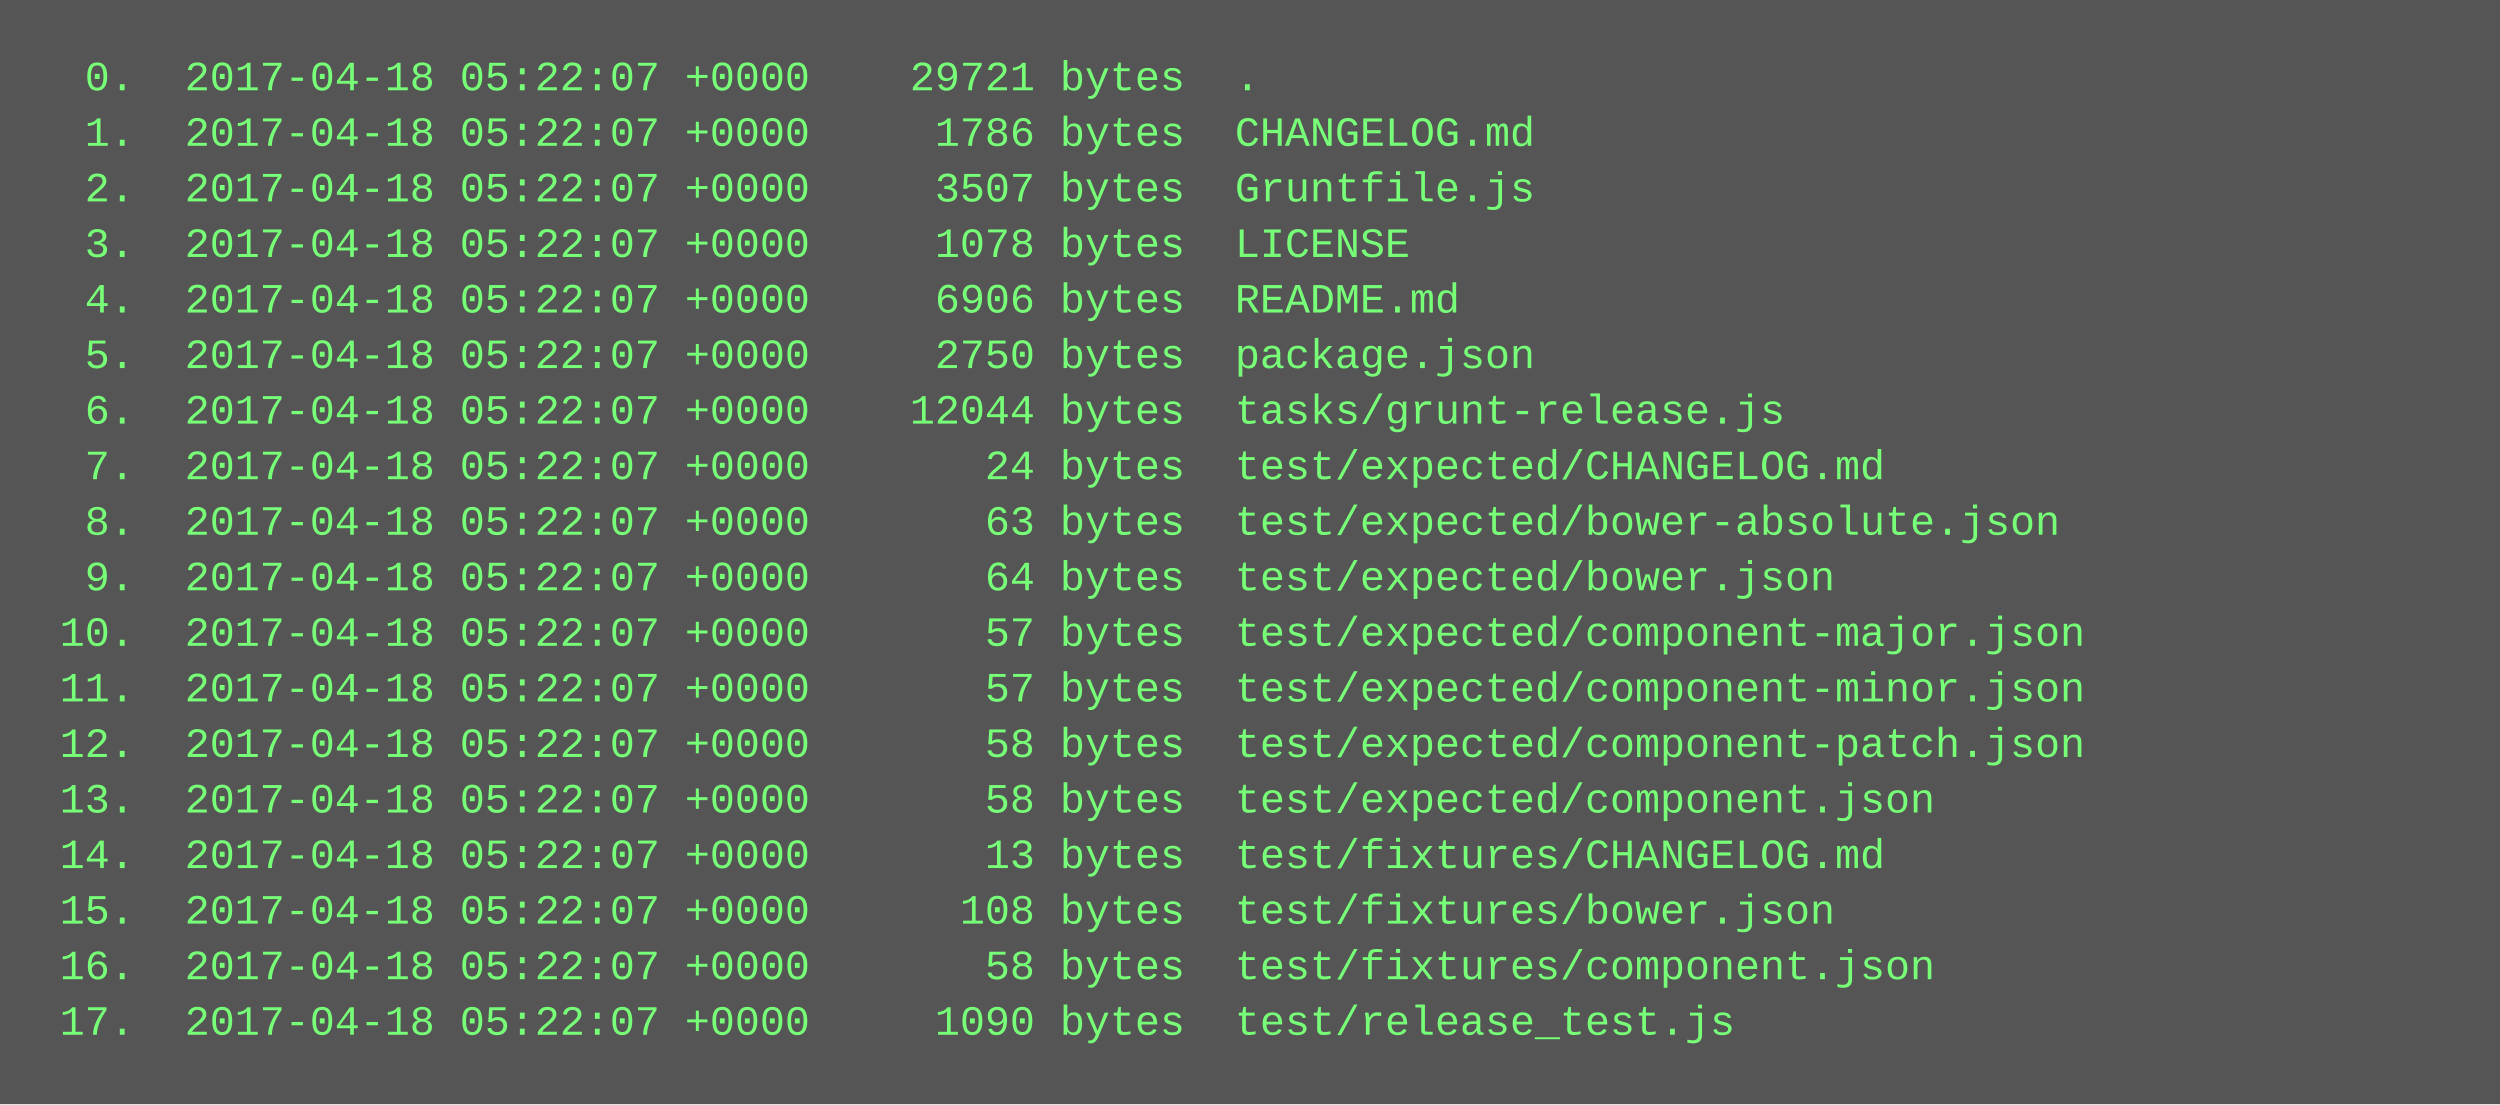
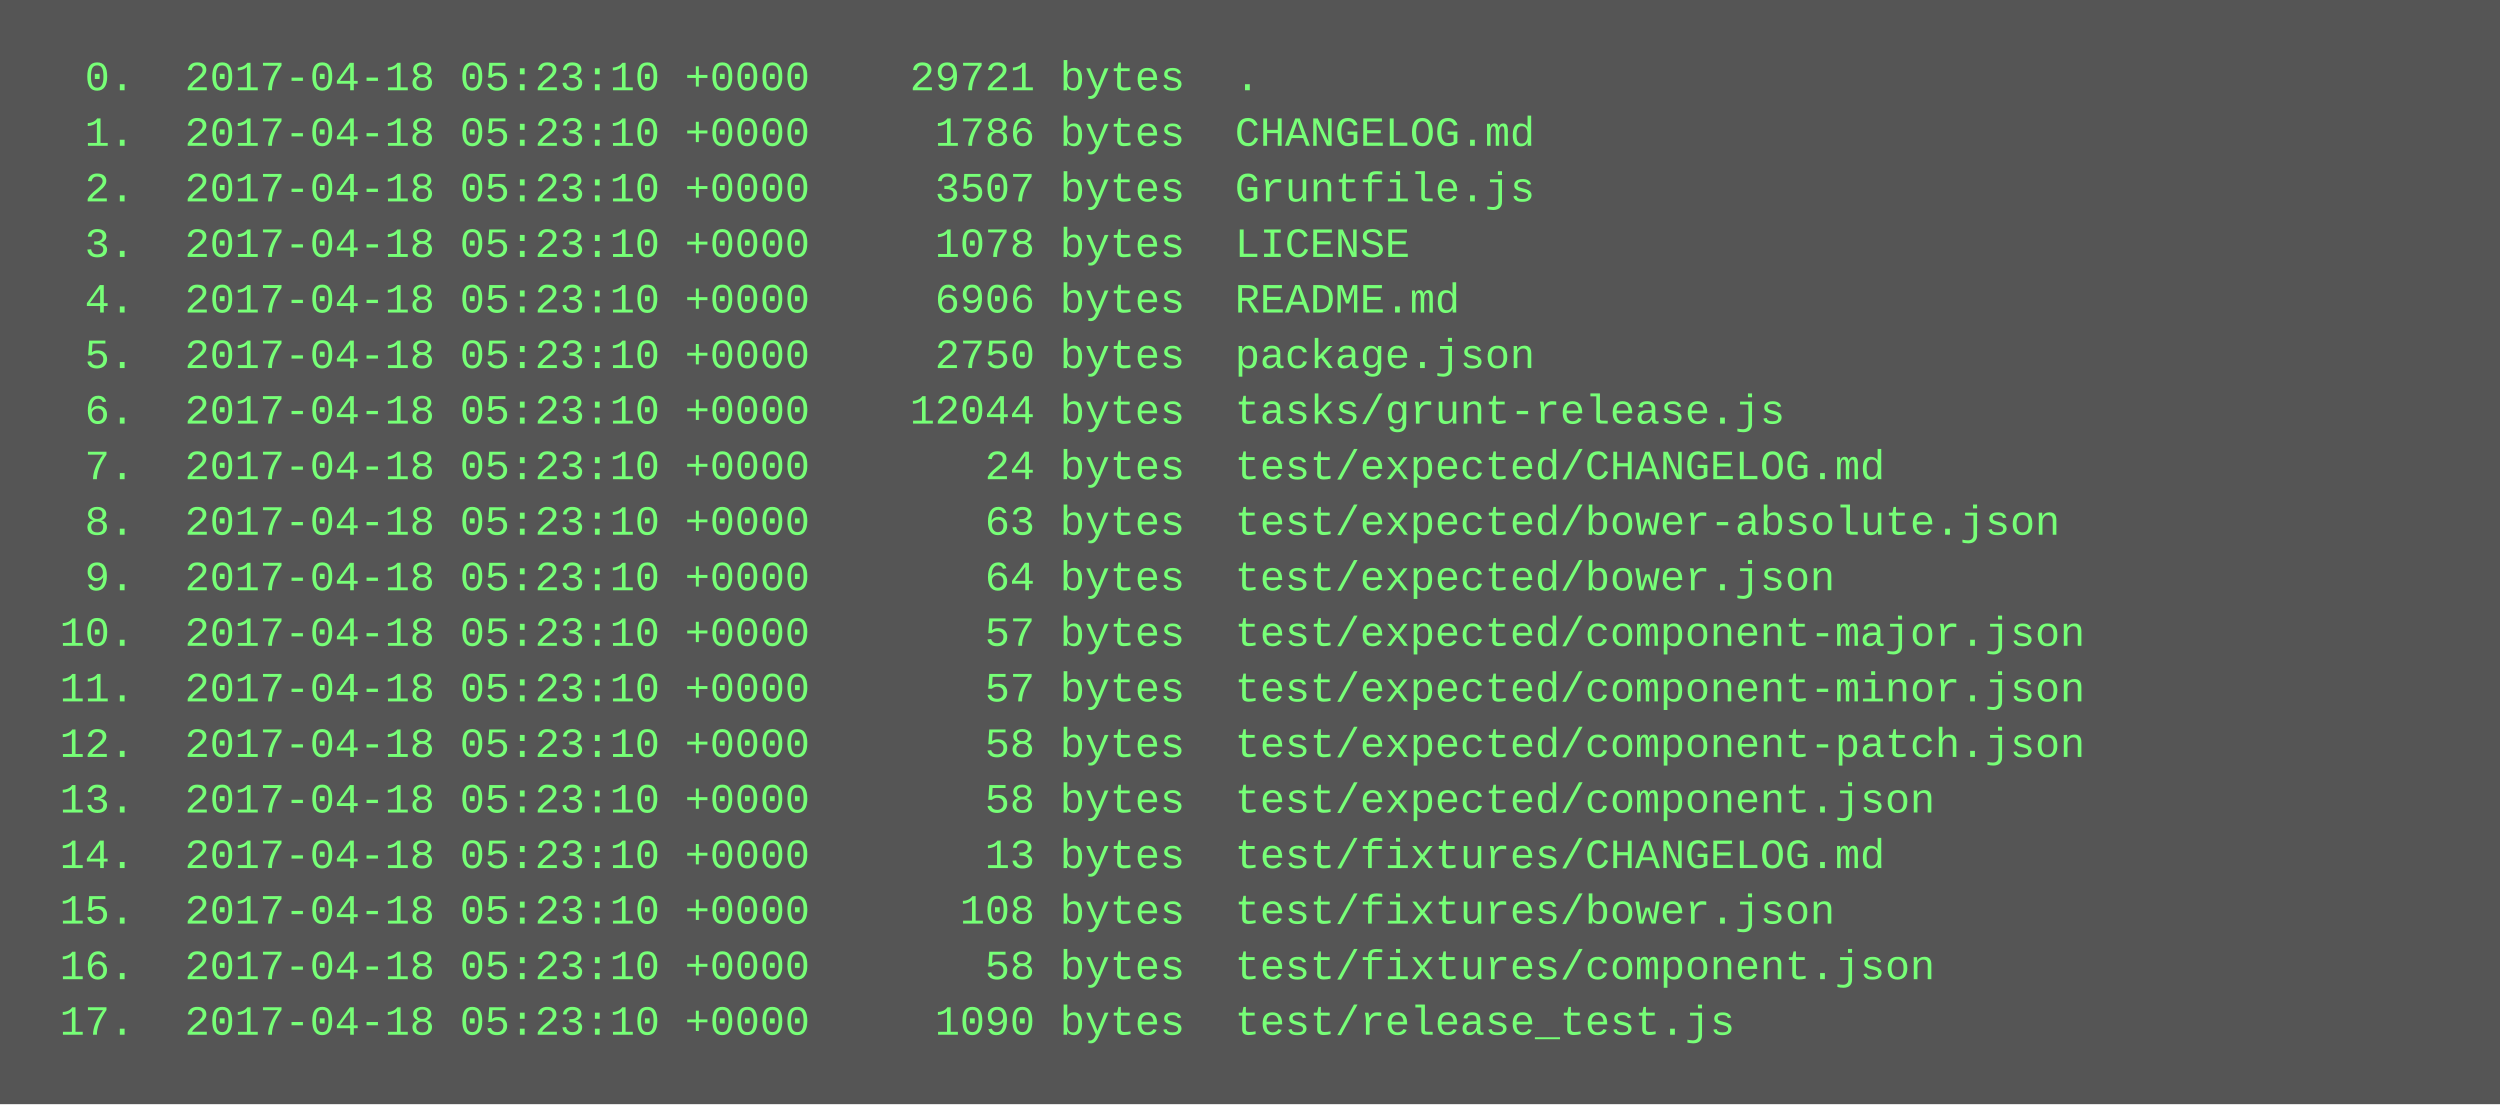
<svg xmlns="http://www.w3.org/2000/svg" height="318" width="720">
  <rect height="318" fill="#555" width="720" />
  <text fill="#7f7" font-family="Courier New" font-size="12" xml:space="preserve">
-     <tspan x="10" y="26">  0.  2017-04-18 05:22:07 +0000    29721 bytes  .</tspan>
-     <tspan x="10" y="42">  1.  2017-04-18 05:22:07 +0000     1786 bytes  CHANGELOG.md</tspan>
-     <tspan x="10" y="58">  2.  2017-04-18 05:22:07 +0000     3507 bytes  Gruntfile.js</tspan>
-     <tspan x="10" y="74">  3.  2017-04-18 05:22:07 +0000     1078 bytes  LICENSE</tspan>
-     <tspan x="10" y="90">  4.  2017-04-18 05:22:07 +0000     6906 bytes  README.md</tspan>
-     <tspan x="10" y="106">  5.  2017-04-18 05:22:07 +0000     2750 bytes  package.json</tspan>
-     <tspan x="10" y="122">  6.  2017-04-18 05:22:07 +0000    12044 bytes  tasks/grunt-release.js</tspan>
-     <tspan x="10" y="138">  7.  2017-04-18 05:22:07 +0000       24 bytes  test/expected/CHANGELOG.md</tspan>
-     <tspan x="10" y="154">  8.  2017-04-18 05:22:07 +0000       63 bytes  test/expected/bower-absolute.json</tspan>
-     <tspan x="10" y="170">  9.  2017-04-18 05:22:07 +0000       64 bytes  test/expected/bower.json</tspan>
-     <tspan x="10" y="186"> 10.  2017-04-18 05:22:07 +0000       57 bytes  test/expected/component-major.json</tspan>
-     <tspan x="10" y="202"> 11.  2017-04-18 05:22:07 +0000       57 bytes  test/expected/component-minor.json</tspan>
-     <tspan x="10" y="218"> 12.  2017-04-18 05:22:07 +0000       58 bytes  test/expected/component-patch.json</tspan>
-     <tspan x="10" y="234"> 13.  2017-04-18 05:22:07 +0000       58 bytes  test/expected/component.json</tspan>
-     <tspan x="10" y="250"> 14.  2017-04-18 05:22:07 +0000       13 bytes  test/fixtures/CHANGELOG.md</tspan>
-     <tspan x="10" y="266"> 15.  2017-04-18 05:22:07 +0000      108 bytes  test/fixtures/bower.json</tspan>
-     <tspan x="10" y="282"> 16.  2017-04-18 05:22:07 +0000       58 bytes  test/fixtures/component.json</tspan>
-     <tspan x="10" y="298"> 17.  2017-04-18 05:22:07 +0000     1090 bytes  test/release_test.js</tspan>
+     <tspan x="10" y="26">  0.  2017-04-18 05:23:10 +0000    29721 bytes  .</tspan>
+     <tspan x="10" y="42">  1.  2017-04-18 05:23:10 +0000     1786 bytes  CHANGELOG.md</tspan>
+     <tspan x="10" y="58">  2.  2017-04-18 05:23:10 +0000     3507 bytes  Gruntfile.js</tspan>
+     <tspan x="10" y="74">  3.  2017-04-18 05:23:10 +0000     1078 bytes  LICENSE</tspan>
+     <tspan x="10" y="90">  4.  2017-04-18 05:23:10 +0000     6906 bytes  README.md</tspan>
+     <tspan x="10" y="106">  5.  2017-04-18 05:23:10 +0000     2750 bytes  package.json</tspan>
+     <tspan x="10" y="122">  6.  2017-04-18 05:23:10 +0000    12044 bytes  tasks/grunt-release.js</tspan>
+     <tspan x="10" y="138">  7.  2017-04-18 05:23:10 +0000       24 bytes  test/expected/CHANGELOG.md</tspan>
+     <tspan x="10" y="154">  8.  2017-04-18 05:23:10 +0000       63 bytes  test/expected/bower-absolute.json</tspan>
+     <tspan x="10" y="170">  9.  2017-04-18 05:23:10 +0000       64 bytes  test/expected/bower.json</tspan>
+     <tspan x="10" y="186"> 10.  2017-04-18 05:23:10 +0000       57 bytes  test/expected/component-major.json</tspan>
+     <tspan x="10" y="202"> 11.  2017-04-18 05:23:10 +0000       57 bytes  test/expected/component-minor.json</tspan>
+     <tspan x="10" y="218"> 12.  2017-04-18 05:23:10 +0000       58 bytes  test/expected/component-patch.json</tspan>
+     <tspan x="10" y="234"> 13.  2017-04-18 05:23:10 +0000       58 bytes  test/expected/component.json</tspan>
+     <tspan x="10" y="250"> 14.  2017-04-18 05:23:10 +0000       13 bytes  test/fixtures/CHANGELOG.md</tspan>
+     <tspan x="10" y="266"> 15.  2017-04-18 05:23:10 +0000      108 bytes  test/fixtures/bower.json</tspan>
+     <tspan x="10" y="282"> 16.  2017-04-18 05:23:10 +0000       58 bytes  test/fixtures/component.json</tspan>
+     <tspan x="10" y="298"> 17.  2017-04-18 05:23:10 +0000     1090 bytes  test/release_test.js</tspan>
  </text>
</svg>
